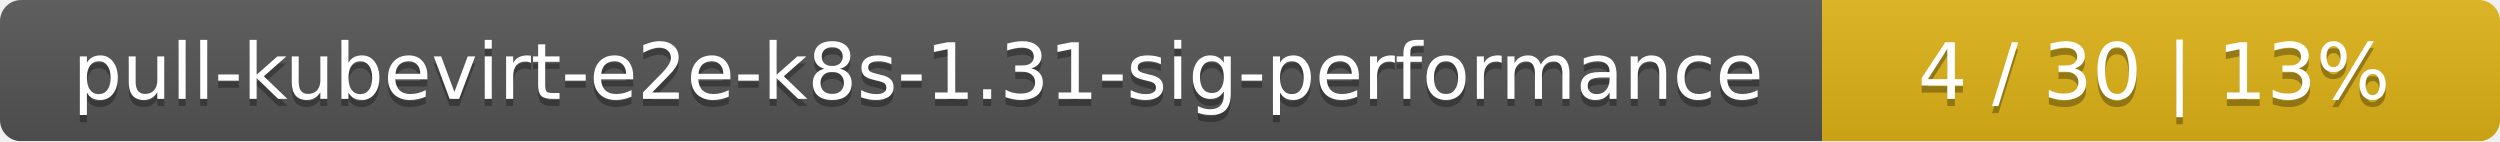
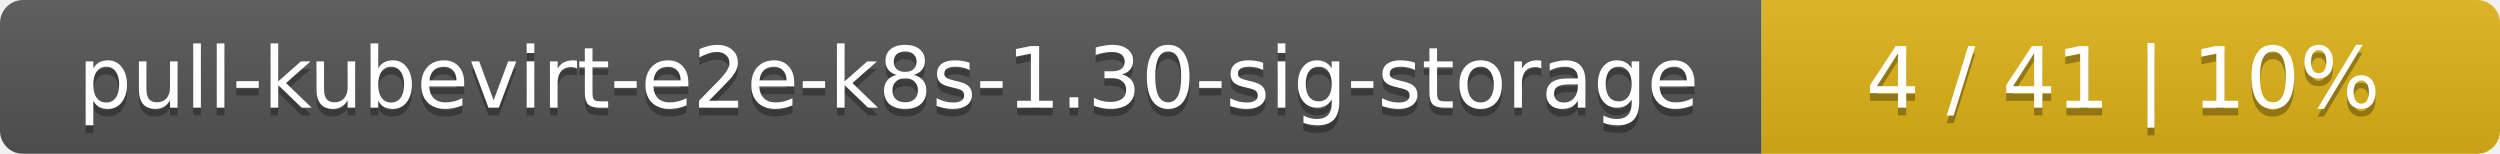
- <svg xmlns="http://www.w3.org/2000/svg" width="354" height="20">
+ <svg xmlns="http://www.w3.org/2000/svg" width="325" height="20">
  <linearGradient id="smooth" x2="0" y2="100%">
    <stop offset="0" stop-color="#bbb" stop-opacity=".1" />
    <stop offset="1" stop-opacity=".1" />
  </linearGradient>
  <mask id="round">
-     <rect width="354" height="20" rx="3" fill="#fff" />
+     <rect width="325" height="20" rx="3" fill="#fff" />
  </mask>
  <g mask="url(#round)">
-     <rect width="258" height="20" fill="#555" />
-     <rect x="258" width="96" height="20" fill="#dfb317" />
-     <rect width="354" height="20" fill="url(#smooth)" />
+     <rect width="229" height="20" fill="#555" />
+     <rect x="229" width="96" height="20" fill="#dfb317" />
+     <rect width="325" height="20" fill="url(#smooth)" />
  </g>
  <g fill="#fff" text-anchor="middle" font-family="DejaVu Sans,Verdana,Geneva,sans-serif" font-size="11">
-     <text x="130" y="15" fill="#010101" fill-opacity=".3">pull-kubevirt-e2e-k8s-1.31-sig-performance</text>
-     <text x="130" y="14">pull-kubevirt-e2e-k8s-1.31-sig-performance</text>
-     <text x="305" y="15" fill="#010101" fill-opacity=".3">4 / 30    |    13%</text>
-     <text x="305" y="14">4 / 30    |    13%</text>
+     <text x="115.5" y="15" fill="#010101" fill-opacity=".3">pull-kubevirt-e2e-k8s-1.30-sig-storage</text>
+     <text x="115.5" y="14">pull-kubevirt-e2e-k8s-1.30-sig-storage</text>
+     <text x="276" y="15" fill="#010101" fill-opacity=".3">4 / 41    |    10%</text>
+     <text x="276" y="14">4 / 41    |    10%</text>
  </g>
</svg>
